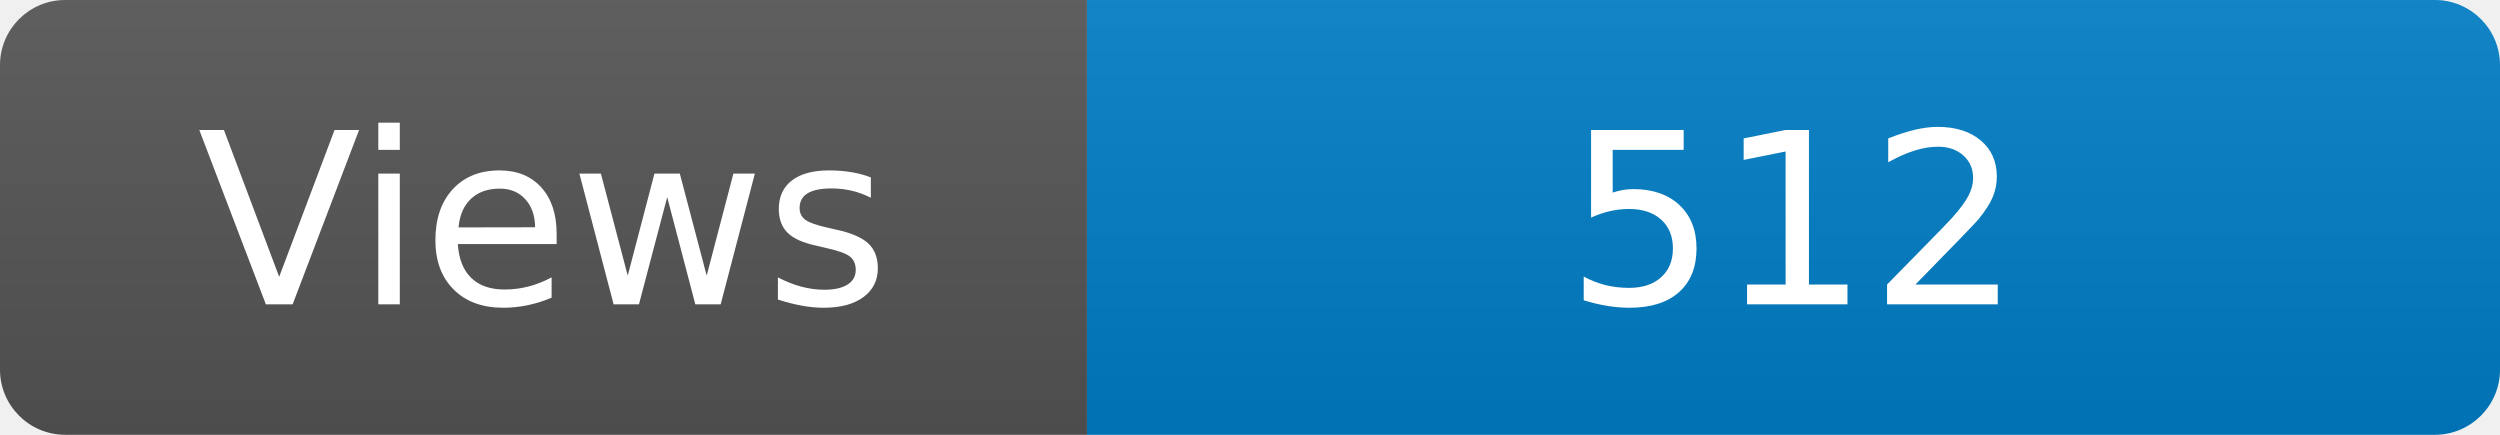
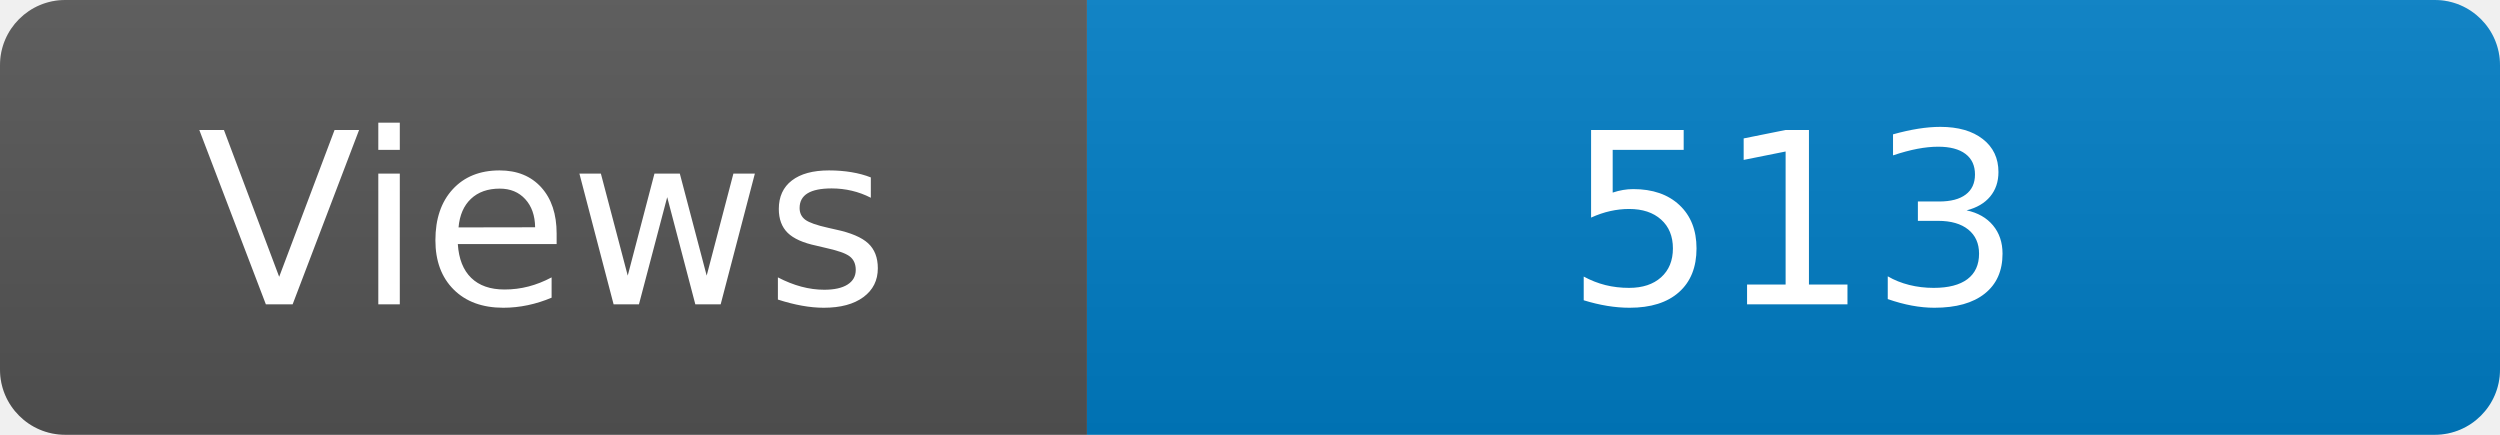
<svg xmlns="http://www.w3.org/2000/svg" width="115" height="20" role="img" aria-label="Maintained?: yes">
  <linearGradient id="s" x2="0" y2="100%">
    <stop offset="0" stop-color="#bbb" stop-opacity=".1" />
    <stop offset="1" stop-opacity=".1" />
  </linearGradient>
  <clipPath id="r">
    <rect width="115" height="20" rx="3" fill="#fff" />
  </clipPath>
  <g clip-path="url(#r)">
    <rect width="50" height="20" fill="#555" />
    <rect x="50" width="160" height="20" fill="#007ec6" />
    <rect width="115" height="20" fill="url(#s)" />
  </g>
  <g fill="#fff" text-anchor="middle" font-family="Verdana,Geneva,DejaVu Sans,sans-serif" font-size="110">
    <text x="250" y="140" transform="scale(.1)" fill="#fff">Views</text>
-     <text x="825" y="140" transform="scale(.1)" fill="#fff">512</text>
+     <text x="825" y="140" transform="scale(.1)" fill="#fff">513</text>
  </g>
</svg>
